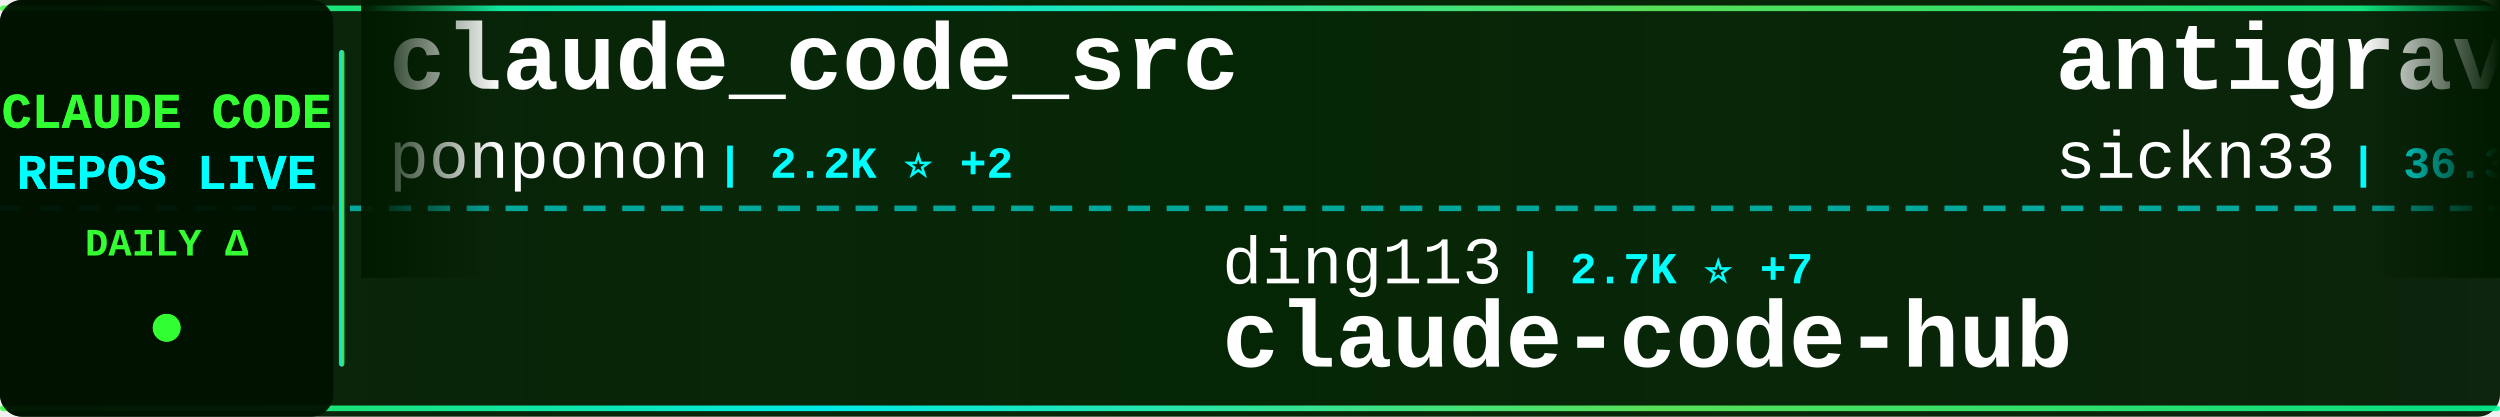
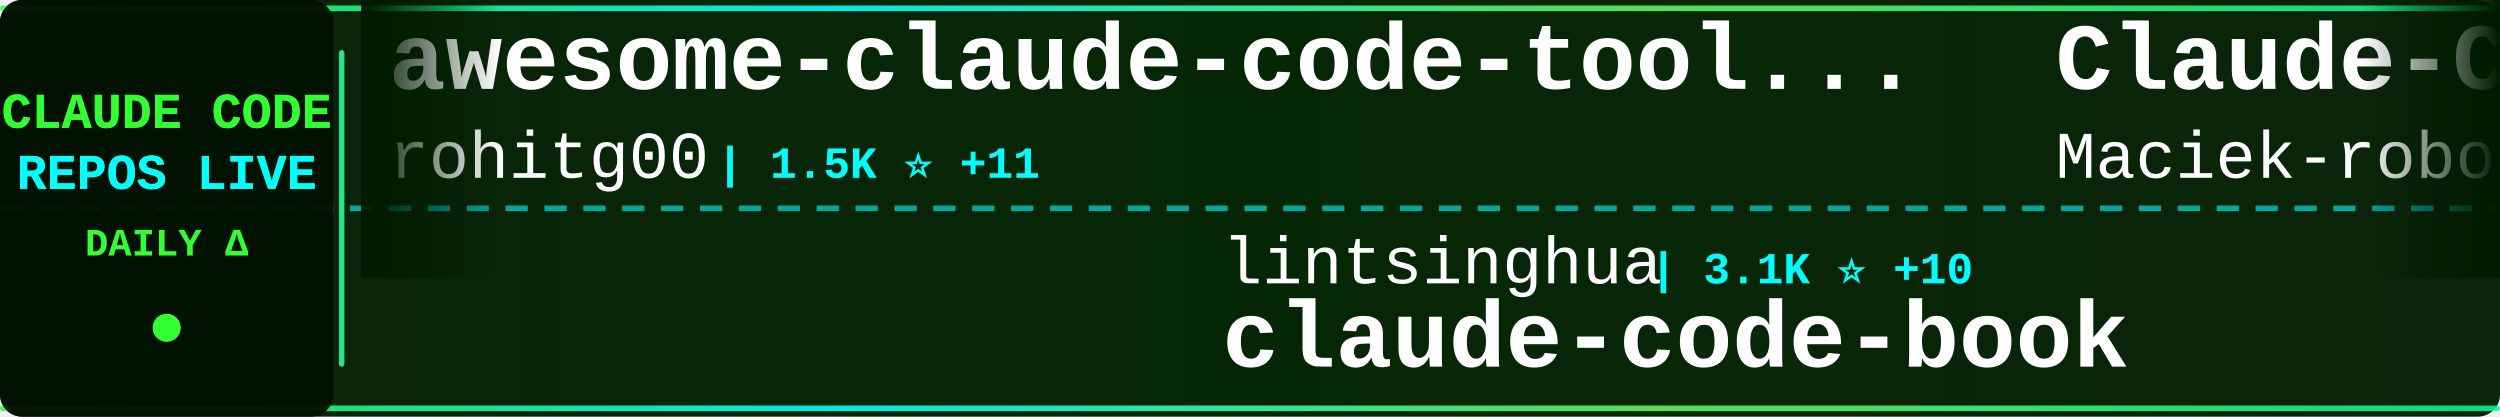
<svg xmlns="http://www.w3.org/2000/svg" width="900" height="150">
  <defs>
    <linearGradient id="tickerBg" x1="0%" y1="0%" x2="100%" y2="0%">
      <stop offset="0%" style="stop-color:#001a00;stop-opacity:0.95" />
      <stop offset="50%" style="stop-color:#002200;stop-opacity:0.98" />
      <stop offset="100%" style="stop-color:#001a00;stop-opacity:0.95" />
    </linearGradient>
    <linearGradient id="borderGrad" x1="0%" y1="0%" x2="100%" y2="0%">
      <stop offset="0%" style="stop-color:#33ff33;stop-opacity:0.85">
        <animate attributeName="stop-opacity" values="0.85;1;0.85" dur="2s" repeatCount="indefinite" />
      </stop>
      <stop offset="33%" style="stop-color:#00ffff;stop-opacity:0.9">
        <animate attributeName="stop-opacity" values="0.9;1;0.9" dur="2.2s" repeatCount="indefinite" />
      </stop>
      <stop offset="66%" style="stop-color:#66ff66;stop-opacity:0.85">
        <animate attributeName="stop-opacity" values="0.85;1;0.85" dur="1.8s" repeatCount="indefinite" />
      </stop>
      <stop offset="100%" style="stop-color:#00ff99;stop-opacity:0.85">
        <animate attributeName="stop-opacity" values="0.85;1;0.85" dur="2s" repeatCount="indefinite" />
      </stop>
    </linearGradient>
    <filter id="textGlow">
      <feGaussianBlur stdDeviation="0.1" result="coloredBlur" />
      <feMerge>
        <feMergeNode in="coloredBlur" />
        <feMergeNode in="SourceGraphic" />
      </feMerge>
    </filter>
    <filter id="metricGlow">
      <feGaussianBlur stdDeviation="0.2" result="coloredBlur" />
      <feMerge>
        <feMergeNode in="coloredBlur" />
        <feMergeNode in="SourceGraphic" />
      </feMerge>
    </filter>
    <linearGradient id="leftFade" x1="0%" y1="0%" x2="100%" y2="0%">
      <stop offset="0%" style="stop-color:#001a00;stop-opacity:1" />
      <stop offset="100%" style="stop-color:#001a00;stop-opacity:0" />
    </linearGradient>
    <linearGradient id="rightFade" x1="0%" y1="0%" x2="100%" y2="0%">
      <stop offset="0%" style="stop-color:#001a00;stop-opacity:0" />
      <stop offset="100%" style="stop-color:#001a00;stop-opacity:1" />
    </linearGradient>
  </defs>
  <rect width="900" height="150" fill="url(#tickerBg)" rx="8" />
  <rect x="0" y="2" width="900" height="2" fill="url(#borderGrad)" rx="1" />
  <rect x="0" y="146" width="900" height="2" fill="url(#borderGrad)" rx="1" />
  <line x1="0" y1="75" x2="900" y2="75" stroke="#00ffff" stroke-width="2" stroke-dasharray="8 6" opacity="0.6" />
  <rect x="0" y="0" width="120" height="150" fill="#001100" opacity="0.95" rx="8" />
  <text x="60" y="46" font-family="'Courier New', monospace" font-size="18" font-weight="bold" fill="#33ff33" text-anchor="middle" filter="url(#textGlow)">
    CLAUDE CODE
  </text>
  <text x="60" y="68" font-family="'Courier New', monospace" font-size="18" font-weight="bold" fill="#00ffff" text-anchor="middle" filter="url(#textGlow)">
    REPOS LIVE
  </text>
  <text x="60" y="92" font-family="'Courier New', monospace" font-size="14" font-weight="bold" fill="#33ff33" text-anchor="middle">
    DAILY Δ
  </text>
  <circle cx="60" cy="118" r="5" fill="#33ff33" filter="url(#metricGlow)">
    <animate attributeName="r" values="4;6;4" dur="1.5s" repeatCount="indefinite" />
    <animate attributeName="opacity" values="0.6;1;0.6" dur="1.5s" repeatCount="indefinite" />
  </circle>
  <rect x="122" y="18" width="2" height="114" fill="url(#borderGrad)" rx="1" />
  <clipPath id="tickerClip">
    <rect x="130" y="0" width="770" height="150" />
  </clipPath>
  <g clip-path="url(#tickerClip)">
    <g id="tickerItems">
      <animateTransform attributeName="transform" attributeType="XML" type="translate" from="0 0" to="-3000 0" dur="54s" repeatCount="indefinite" />
      <g transform="translate(0, 0)">
-         <text x="140" y="32" font-family="'Courier New', monospace" font-size="34" font-weight="bold" fill="#ffffff">claude_code_src</text>
-         <text x="140" y="64" font-family="'Courier New', monospace" font-size="24" font-weight="normal" fill="#ffffff" opacity="1.0">ponponon</text>
-         <text x="258" y="64" font-family="'Courier New', monospace" font-size="16" font-weight="bold" fill="#00ffff"> | 2.2K ⭐ +2</text>
+         <text x="140" y="32" font-family="'Courier New', monospace" font-size="34" font-weight="bold" fill="#ffffff">awesome-claude-code-tool...</text>
+         <text x="140" y="64" font-family="'Courier New', monospace" font-size="24" font-weight="normal" fill="#ffffff" opacity="1.0">rohitg00</text>
+         <text x="258" y="64" font-family="'Courier New', monospace" font-size="16" font-weight="bold" fill="#00ffff"> | 1.5K ⭐ +11</text>
      </g>
      <g transform="translate(300, 0)">
-         <text x="140" y="102" font-family="'Courier New', monospace" font-size="24" font-weight="normal" fill="#ffffff" opacity="1.0">ding113</text>
-         <text x="246" y="102" font-family="'Courier New', monospace" font-size="16" font-weight="bold" fill="#00ffff"> | 2.7K ⭐ +7</text>
-         <text x="140" y="132" font-family="'Courier New', monospace" font-size="34" font-weight="bold" fill="#ffffff">claude-code-hub</text>
+         <text x="140" y="102" font-family="'Courier New', monospace" font-size="24" font-weight="normal" fill="#ffffff" opacity="1.0">lintsinghua</text>
+         <text x="294" y="102" font-family="'Courier New', monospace" font-size="16" font-weight="bold" fill="#00ffff"> | 3.1K ⭐ +10</text>
+         <text x="140" y="132" font-family="'Courier New', monospace" font-size="34" font-weight="bold" fill="#ffffff">claude-code-book</text>
      </g>
      <g transform="translate(600, 0)">
-         <text x="140" y="32" font-family="'Courier New', monospace" font-size="34" font-weight="bold" fill="#ffffff">antigravity-awesome-skil...</text>
-         <text x="140" y="64" font-family="'Courier New', monospace" font-size="24" font-weight="normal" fill="#ffffff" opacity="1.0">sickn33</text>
-         <text x="246" y="64" font-family="'Courier New', monospace" font-size="16" font-weight="bold" fill="#00ffff"> | 36.3K ⭐ +122</text>
+         <text x="140" y="32" font-family="'Courier New', monospace" font-size="34" font-weight="bold" fill="#ffffff">Claude-Code-Usage-Monito...</text>
+         <text x="140" y="64" font-family="'Courier New', monospace" font-size="24" font-weight="normal" fill="#ffffff" opacity="1.0">Maciek-roboblog</text>
+         <text x="342" y="64" font-family="'Courier New', monospace" font-size="16" font-weight="bold" fill="#00ffff"> | 7.9K ⭐ +12</text>
      </g>
      <g transform="translate(900, 0)">
-         <text x="140" y="102" font-family="'Courier New', monospace" font-size="24" font-weight="normal" fill="#ffffff" opacity="1.0">oboard</text>
-         <text x="234" y="102" font-family="'Courier New', monospace" font-size="16" font-weight="bold" fill="#00ffff"> | 3.1K ⭐ +3</text>
-         <text x="140" y="132" font-family="'Courier New', monospace" font-size="34" font-weight="bold" fill="#ffffff">claude-code-rev</text>
+         <text x="140" y="102" font-family="'Courier New', monospace" font-size="24" font-weight="normal" fill="#ffffff" opacity="1.0">RichardAtCT</text>
+         <text x="294" y="102" font-family="'Courier New', monospace" font-size="16" font-weight="bold" fill="#00ffff"> | 2.5K ⭐ +6</text>
+         <text x="140" y="132" font-family="'Courier New', monospace" font-size="34" font-weight="bold" fill="#ffffff">claude-code-telegram</text>
      </g>
      <g transform="translate(1200, 0)">
-         <text x="140" y="32" font-family="'Courier New', monospace" font-size="34" font-weight="bold" fill="#ffffff">claude-code-reverse</text>
-         <text x="140" y="64" font-family="'Courier New', monospace" font-size="24" font-weight="normal" fill="#ffffff" opacity="1.0">Yuyz0112</text>
-         <text x="258" y="64" font-family="'Courier New', monospace" font-size="16" font-weight="bold" fill="#00ffff"> | 2.4K ⭐</text>
+         <text x="140" y="32" font-family="'Courier New', monospace" font-size="34" font-weight="bold" fill="#ffffff">claude-code-ultimate-gui...</text>
+         <text x="140" y="64" font-family="'Courier New', monospace" font-size="24" font-weight="normal" fill="#ffffff" opacity="1.0">FlorianBruniaux</text>
+         <text x="342" y="64" font-family="'Courier New', monospace" font-size="16" font-weight="bold" fill="#00ffff"> | 4.2K ⭐ +27</text>
      </g>
      <g transform="translate(1500, 0)">
-         <text x="140" y="102" font-family="'Courier New', monospace" font-size="24" font-weight="normal" fill="#ffffff" opacity="1.0">LING71671</text>
-         <text x="270" y="102" font-family="'Courier New', monospace" font-size="16" font-weight="bold" fill="#00ffff"> | 806 ⭐ +1</text>
-         <text x="140" y="132" font-family="'Courier New', monospace" font-size="34" font-weight="bold" fill="#ffffff">Open-ClaudeCode</text>
+         <text x="140" y="102" font-family="'Courier New', monospace" font-size="24" font-weight="normal" fill="#ffffff" opacity="1.0">disler</text>
+         <text x="234" y="102" font-family="'Courier New', monospace" font-size="16" font-weight="bold" fill="#00ffff"> | 3.6K ⭐ +6</text>
+         <text x="140" y="132" font-family="'Courier New', monospace" font-size="34" font-weight="bold" fill="#ffffff">claude-code-hooks-master...</text>
      </g>
      <g transform="translate(1800, 0)">
-         <text x="140" y="32" font-family="'Courier New', monospace" font-size="34" font-weight="bold" fill="#ffffff">claude-code-settings</text>
-         <text x="140" y="64" font-family="'Courier New', monospace" font-size="24" font-weight="normal" fill="#ffffff" opacity="1.0">feiskyer</text>
-         <text x="258" y="64" font-family="'Courier New', monospace" font-size="16" font-weight="bold" fill="#00ffff"> | 1.5K ⭐</text>
+         <text x="140" y="32" font-family="'Courier New', monospace" font-size="34" font-weight="bold" fill="#ffffff">free-claude-code</text>
+         <text x="140" y="64" font-family="'Courier New', monospace" font-size="24" font-weight="normal" fill="#ffffff" opacity="1.0">Alishahryar1</text>
+         <text x="306" y="64" font-family="'Courier New', monospace" font-size="16" font-weight="bold" fill="#00ffff"> | 21.3K ⭐ +505</text>
      </g>
      <g transform="translate(2100, 0)">
-         <text x="140" y="102" font-family="'Courier New', monospace" font-size="24" font-weight="normal" fill="#ffffff" opacity="1.0">diet103</text>
-         <text x="246" y="102" font-family="'Courier New', monospace" font-size="16" font-weight="bold" fill="#00ffff"> | 9.6K ⭐ +2</text>
-         <text x="140" y="132" font-family="'Courier New', monospace" font-size="34" font-weight="bold" fill="#ffffff">claude-code-infrastructu...</text>
+         <text x="140" y="102" font-family="'Courier New', monospace" font-size="24" font-weight="normal" fill="#ffffff" opacity="1.0">liuup</text>
+         <text x="222" y="102" font-family="'Courier New', monospace" font-size="16" font-weight="bold" fill="#00ffff"> | 2.2K ⭐ +16</text>
+         <text x="140" y="132" font-family="'Courier New', monospace" font-size="34" font-weight="bold" fill="#ffffff">claude-code-analysis</text>
      </g>
      <g transform="translate(2400, 0)">
-         <text x="140" y="32" font-family="'Courier New', monospace" font-size="34" font-weight="bold" fill="#ffffff">claude-code-from-scratch</text>
-         <text x="140" y="64" font-family="'Courier New', monospace" font-size="24" font-weight="normal" fill="#ffffff" opacity="1.0">Windy3f3f3f3f</text>
-         <text x="318" y="64" font-family="'Courier New', monospace" font-size="16" font-weight="bold" fill="#00ffff"> | 1.1K ⭐ +5</text>
+         <text x="140" y="32" font-family="'Courier New', monospace" font-size="34" font-weight="bold" fill="#ffffff">claude-code-spec-workflo...</text>
+         <text x="140" y="64" font-family="'Courier New', monospace" font-size="24" font-weight="normal" fill="#ffffff" opacity="1.0">Pimzino</text>
+         <text x="246" y="64" font-family="'Courier New', monospace" font-size="16" font-weight="bold" fill="#00ffff"> | 3.7K ⭐</text>
      </g>
      <g transform="translate(2700, 0)">
-         <text x="140" y="102" font-family="'Courier New', monospace" font-size="24" font-weight="normal" fill="#ffffff" opacity="1.0">JrCx7scC</text>
-         <text x="258" y="102" font-family="'Courier New', monospace" font-size="16" font-weight="bold" fill="#00ffff"> | 365 ⭐ +1</text>
-         <text x="140" y="132" font-family="'Courier New', monospace" font-size="34" font-weight="bold" fill="#ffffff">claude-code-source</text>
+         <text x="140" y="102" font-family="'Courier New', monospace" font-size="24" font-weight="normal" fill="#ffffff" opacity="1.0">edmund-io</text>
+         <text x="270" y="102" font-family="'Courier New', monospace" font-size="16" font-weight="bold" fill="#00ffff"> | 1.4K ⭐ +3</text>
+         <text x="140" y="132" font-family="'Courier New', monospace" font-size="34" font-weight="bold" fill="#ffffff">edmunds-claude-code</text>
      </g>
      <g transform="translate(3000, 0)">
-         <text x="140" y="32" font-family="'Courier New', monospace" font-size="34" font-weight="bold" fill="#ffffff">claude_code_src</text>
-         <text x="140" y="64" font-family="'Courier New', monospace" font-size="24" font-weight="normal" fill="#ffffff" opacity="1.0">ponponon</text>
-         <text x="258" y="64" font-family="'Courier New', monospace" font-size="16" font-weight="bold" fill="#00ffff"> | 2.2K ⭐ +2</text>
+         <text x="140" y="32" font-family="'Courier New', monospace" font-size="34" font-weight="bold" fill="#ffffff">awesome-claude-code-tool...</text>
+         <text x="140" y="64" font-family="'Courier New', monospace" font-size="24" font-weight="normal" fill="#ffffff" opacity="1.0">rohitg00</text>
+         <text x="258" y="64" font-family="'Courier New', monospace" font-size="16" font-weight="bold" fill="#00ffff"> | 1.5K ⭐ +11</text>
      </g>
      <g transform="translate(3300, 0)">
-         <text x="140" y="102" font-family="'Courier New', monospace" font-size="24" font-weight="normal" fill="#ffffff" opacity="1.0">ding113</text>
-         <text x="246" y="102" font-family="'Courier New', monospace" font-size="16" font-weight="bold" fill="#00ffff"> | 2.7K ⭐ +7</text>
-         <text x="140" y="132" font-family="'Courier New', monospace" font-size="34" font-weight="bold" fill="#ffffff">claude-code-hub</text>
+         <text x="140" y="102" font-family="'Courier New', monospace" font-size="24" font-weight="normal" fill="#ffffff" opacity="1.0">lintsinghua</text>
+         <text x="294" y="102" font-family="'Courier New', monospace" font-size="16" font-weight="bold" fill="#00ffff"> | 3.1K ⭐ +10</text>
+         <text x="140" y="132" font-family="'Courier New', monospace" font-size="34" font-weight="bold" fill="#ffffff">claude-code-book</text>
      </g>
      <g transform="translate(3600, 0)">
-         <text x="140" y="32" font-family="'Courier New', monospace" font-size="34" font-weight="bold" fill="#ffffff">antigravity-awesome-skil...</text>
-         <text x="140" y="64" font-family="'Courier New', monospace" font-size="24" font-weight="normal" fill="#ffffff" opacity="1.0">sickn33</text>
-         <text x="246" y="64" font-family="'Courier New', monospace" font-size="16" font-weight="bold" fill="#00ffff"> | 36.3K ⭐ +122</text>
+         <text x="140" y="32" font-family="'Courier New', monospace" font-size="34" font-weight="bold" fill="#ffffff">Claude-Code-Usage-Monito...</text>
+         <text x="140" y="64" font-family="'Courier New', monospace" font-size="24" font-weight="normal" fill="#ffffff" opacity="1.0">Maciek-roboblog</text>
+         <text x="342" y="64" font-family="'Courier New', monospace" font-size="16" font-weight="bold" fill="#00ffff"> | 7.9K ⭐ +12</text>
      </g>
      <g transform="translate(3900, 0)">
-         <text x="140" y="102" font-family="'Courier New', monospace" font-size="24" font-weight="normal" fill="#ffffff" opacity="1.0">oboard</text>
-         <text x="234" y="102" font-family="'Courier New', monospace" font-size="16" font-weight="bold" fill="#00ffff"> | 3.1K ⭐ +3</text>
-         <text x="140" y="132" font-family="'Courier New', monospace" font-size="34" font-weight="bold" fill="#ffffff">claude-code-rev</text>
+         <text x="140" y="102" font-family="'Courier New', monospace" font-size="24" font-weight="normal" fill="#ffffff" opacity="1.0">RichardAtCT</text>
+         <text x="294" y="102" font-family="'Courier New', monospace" font-size="16" font-weight="bold" fill="#00ffff"> | 2.5K ⭐ +6</text>
+         <text x="140" y="132" font-family="'Courier New', monospace" font-size="34" font-weight="bold" fill="#ffffff">claude-code-telegram</text>
      </g>
    </g>
  </g>
  <rect x="130" y="0" width="50" height="100" fill="url(#leftFade)" />
  <rect x="850" y="0" width="50" height="100" fill="url(#rightFade)" />
</svg>
